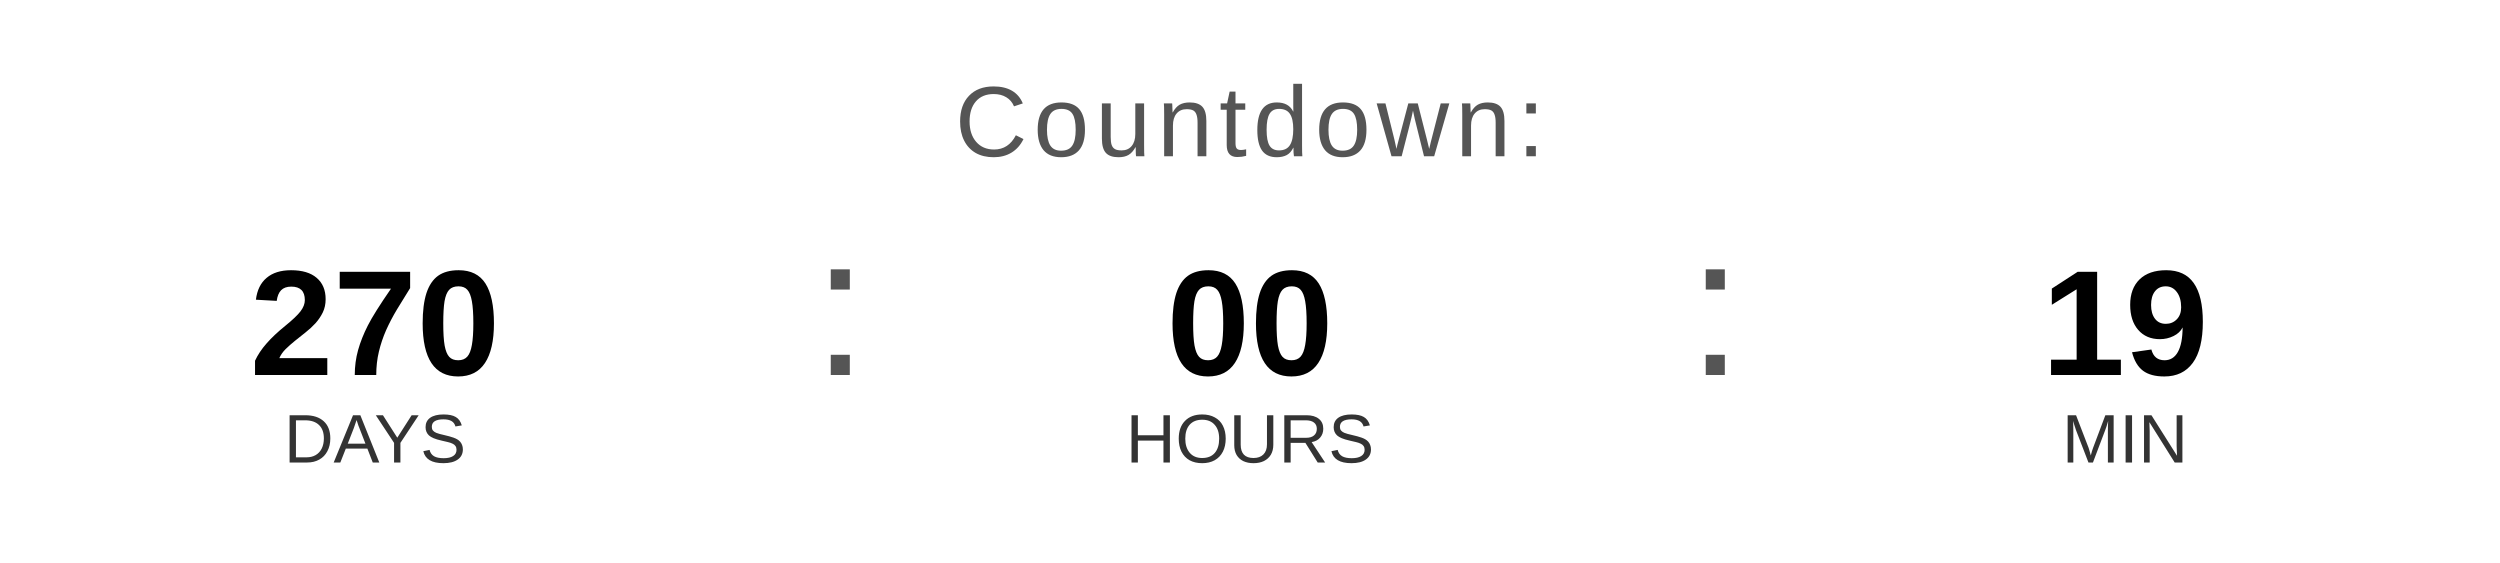
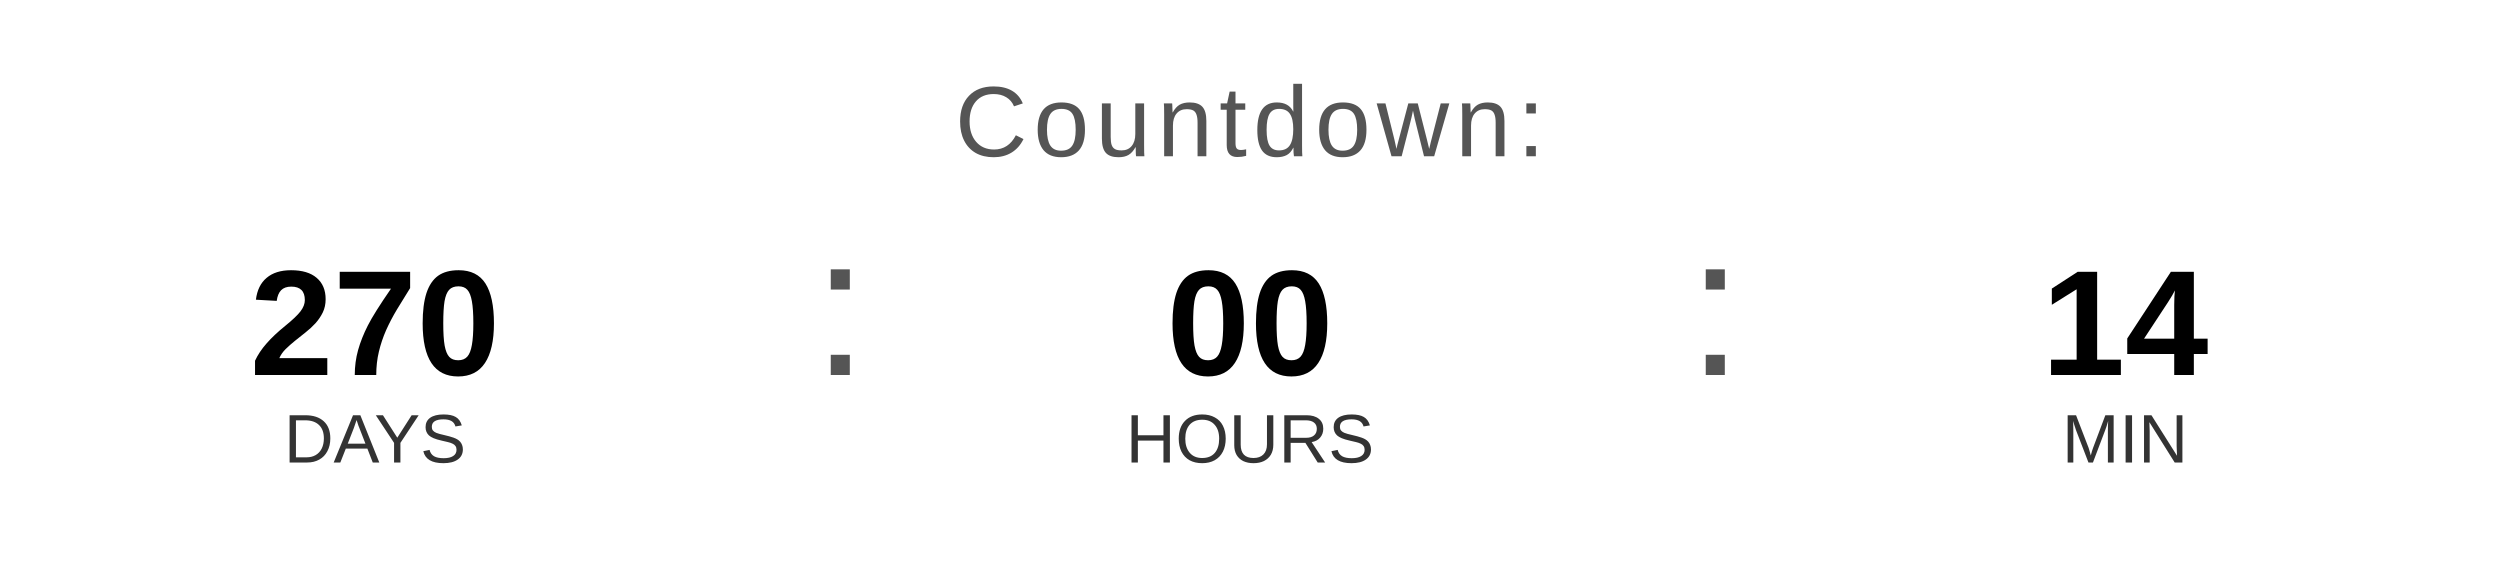
<svg xmlns="http://www.w3.org/2000/svg" width="400" height="90" viewBox="0 0 400 90">
  <text x="200" y="25" font-family="Arial, Helvetica, sans-serif" font-size="16" fill="#555555" text-anchor="middle" letter-spacing="1">
    Countdown:
  </text>
  <text x="60" y="60" font-family="Arial, Helvetica, sans-serif" font-size="24" font-weight="bold" fill="#000000" text-anchor="middle">270</text>
  <text x="60" y="74" font-family="Arial, Helvetica, sans-serif" font-size="11" fill="#333333" text-anchor="middle">DAYS</text>
  <text x="130" y="60" font-family="Arial, sans-serif" font-size="32" fill="#555555">:</text>
  <text x="200" y="60" font-family="Arial, Helvetica, sans-serif" font-size="24" font-weight="bold" fill="#000000" text-anchor="middle">00</text>
  <text x="200" y="74" font-family="Arial, Helvetica, sans-serif" font-size="11" fill="#333333" text-anchor="middle">HOURS</text>
  <text x="270" y="60" font-family="Arial, sans-serif" font-size="32" fill="#555555">:</text>
-   <text x="340" y="60" font-family="Arial, Helvetica, sans-serif" font-size="24" font-weight="bold" fill="#000000" text-anchor="middle">19</text>
+   <text x="340" y="60" font-family="Arial, Helvetica, sans-serif" font-size="24" font-weight="bold" fill="#000000" text-anchor="middle">14</text>
  <text x="340" y="74" font-family="Arial, Helvetica, sans-serif" font-size="11" fill="#333333" text-anchor="middle">MIN</text>
</svg>
